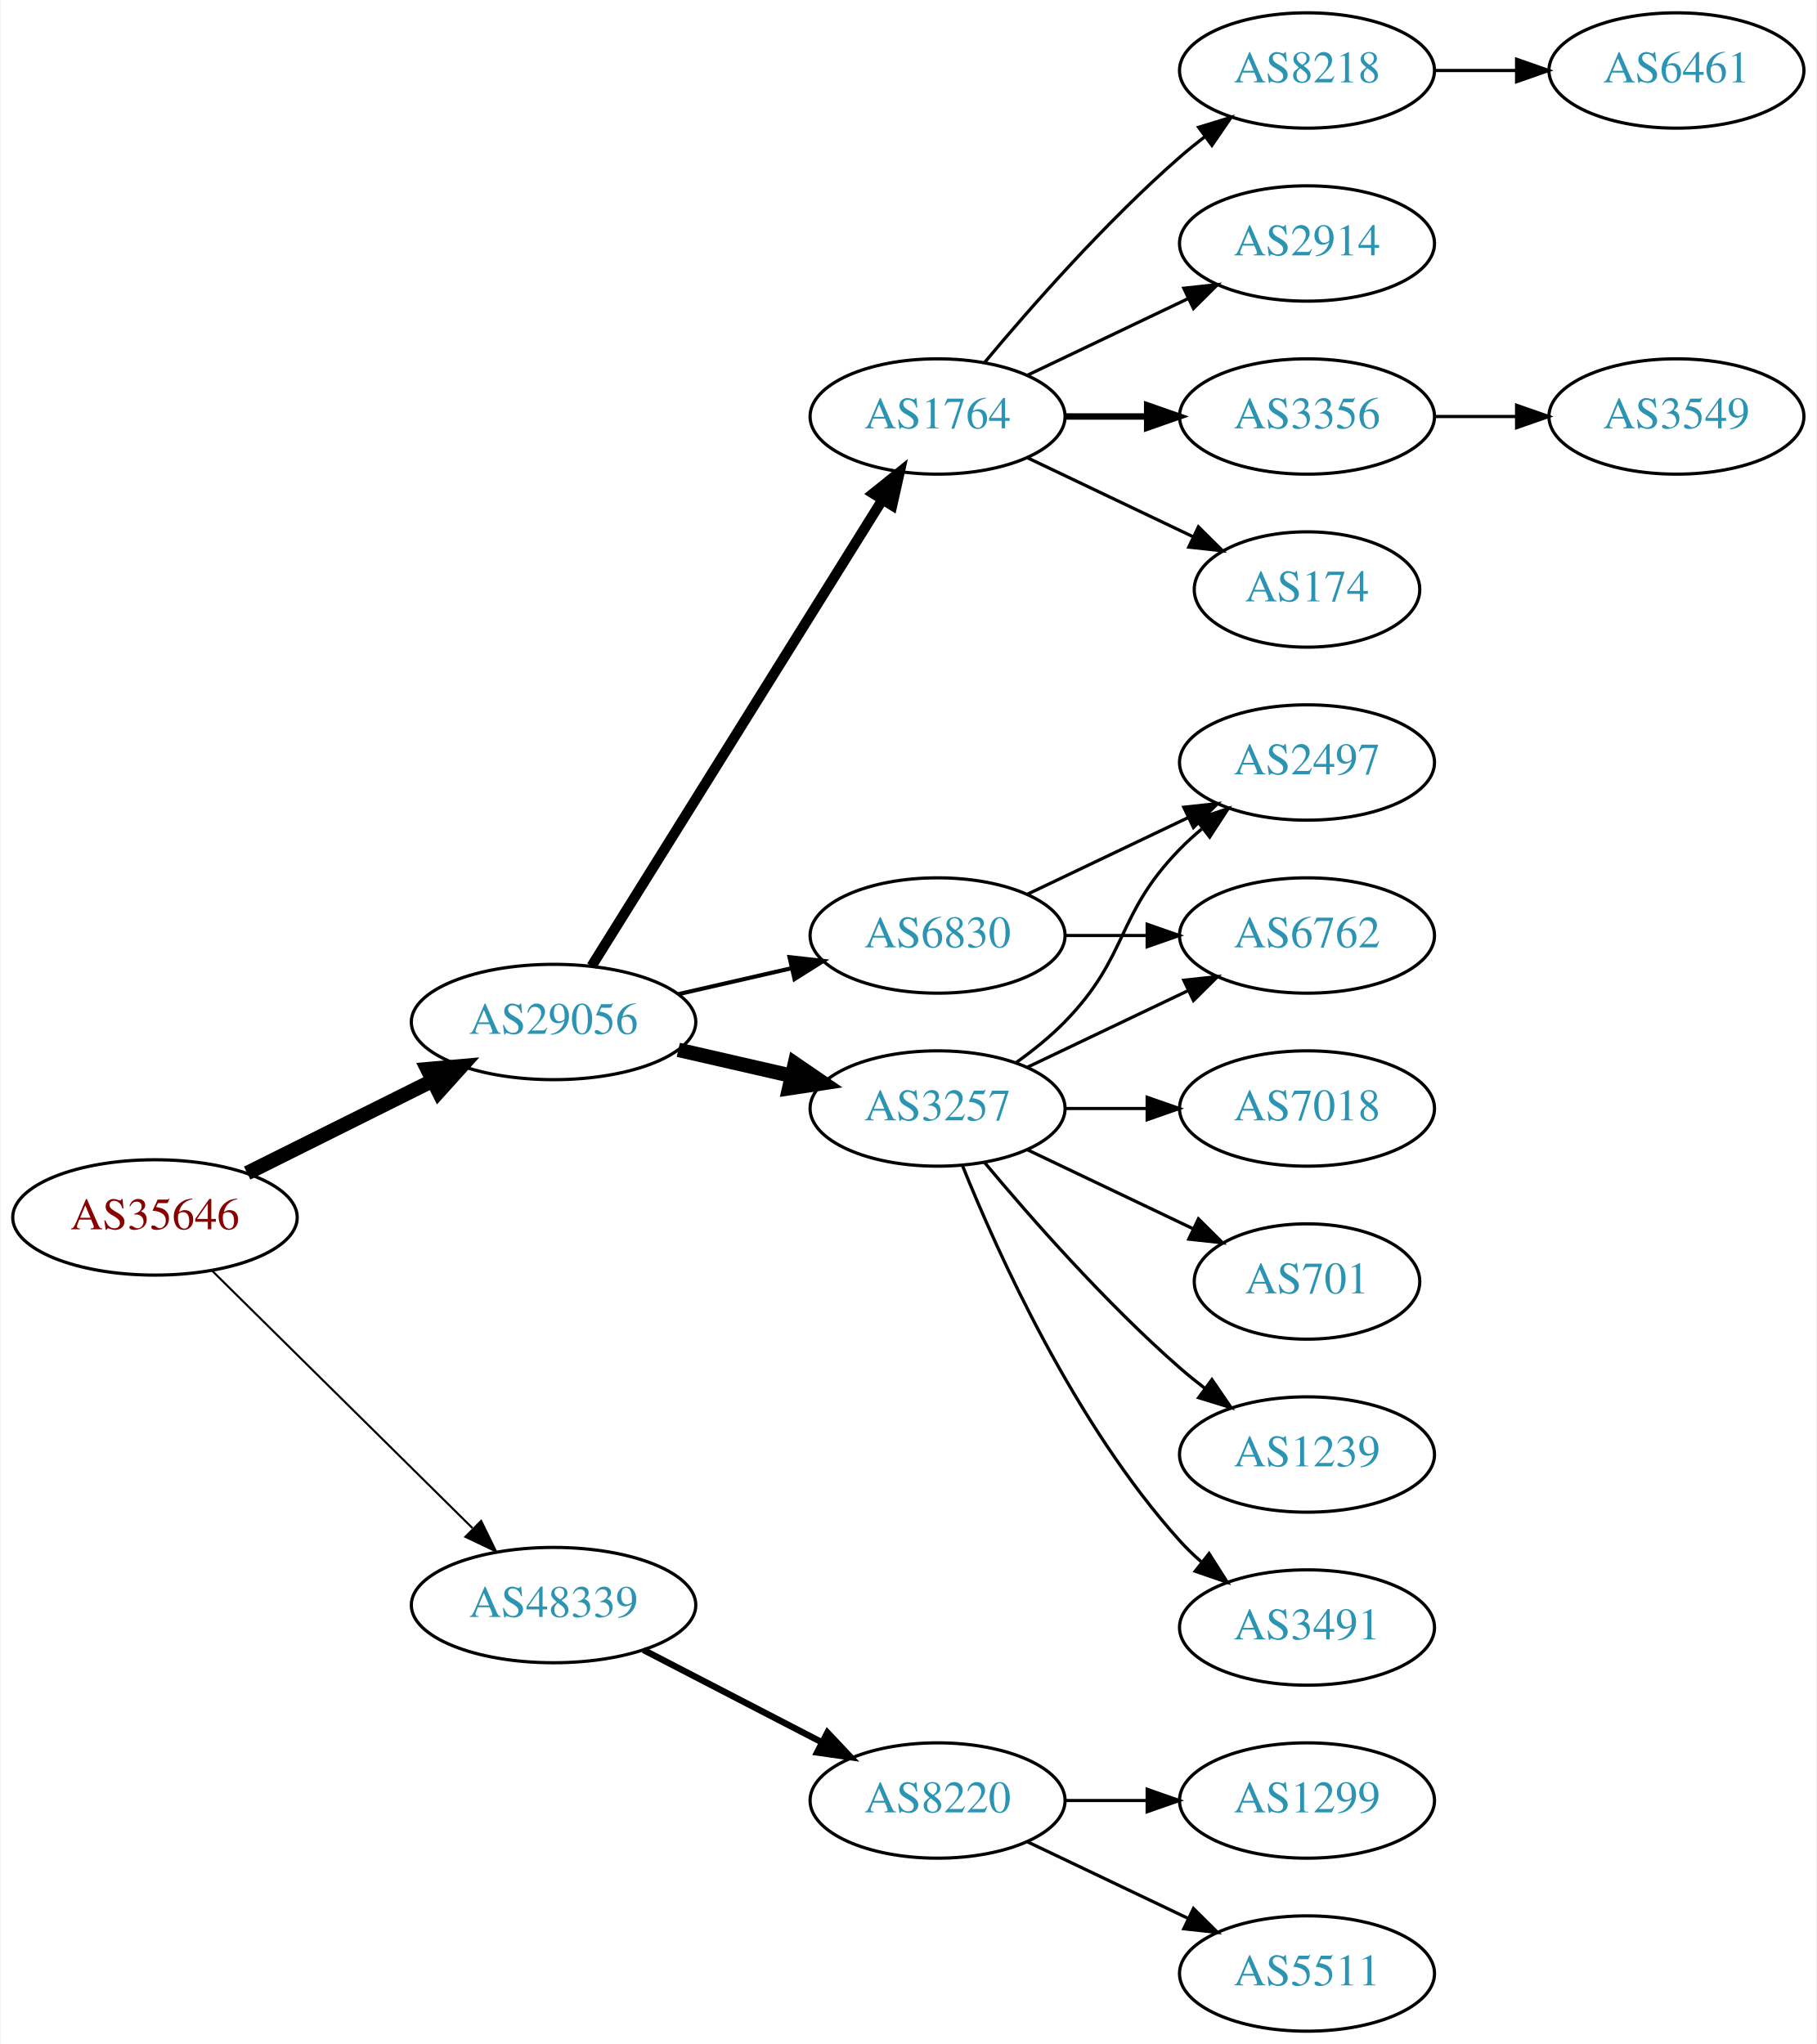
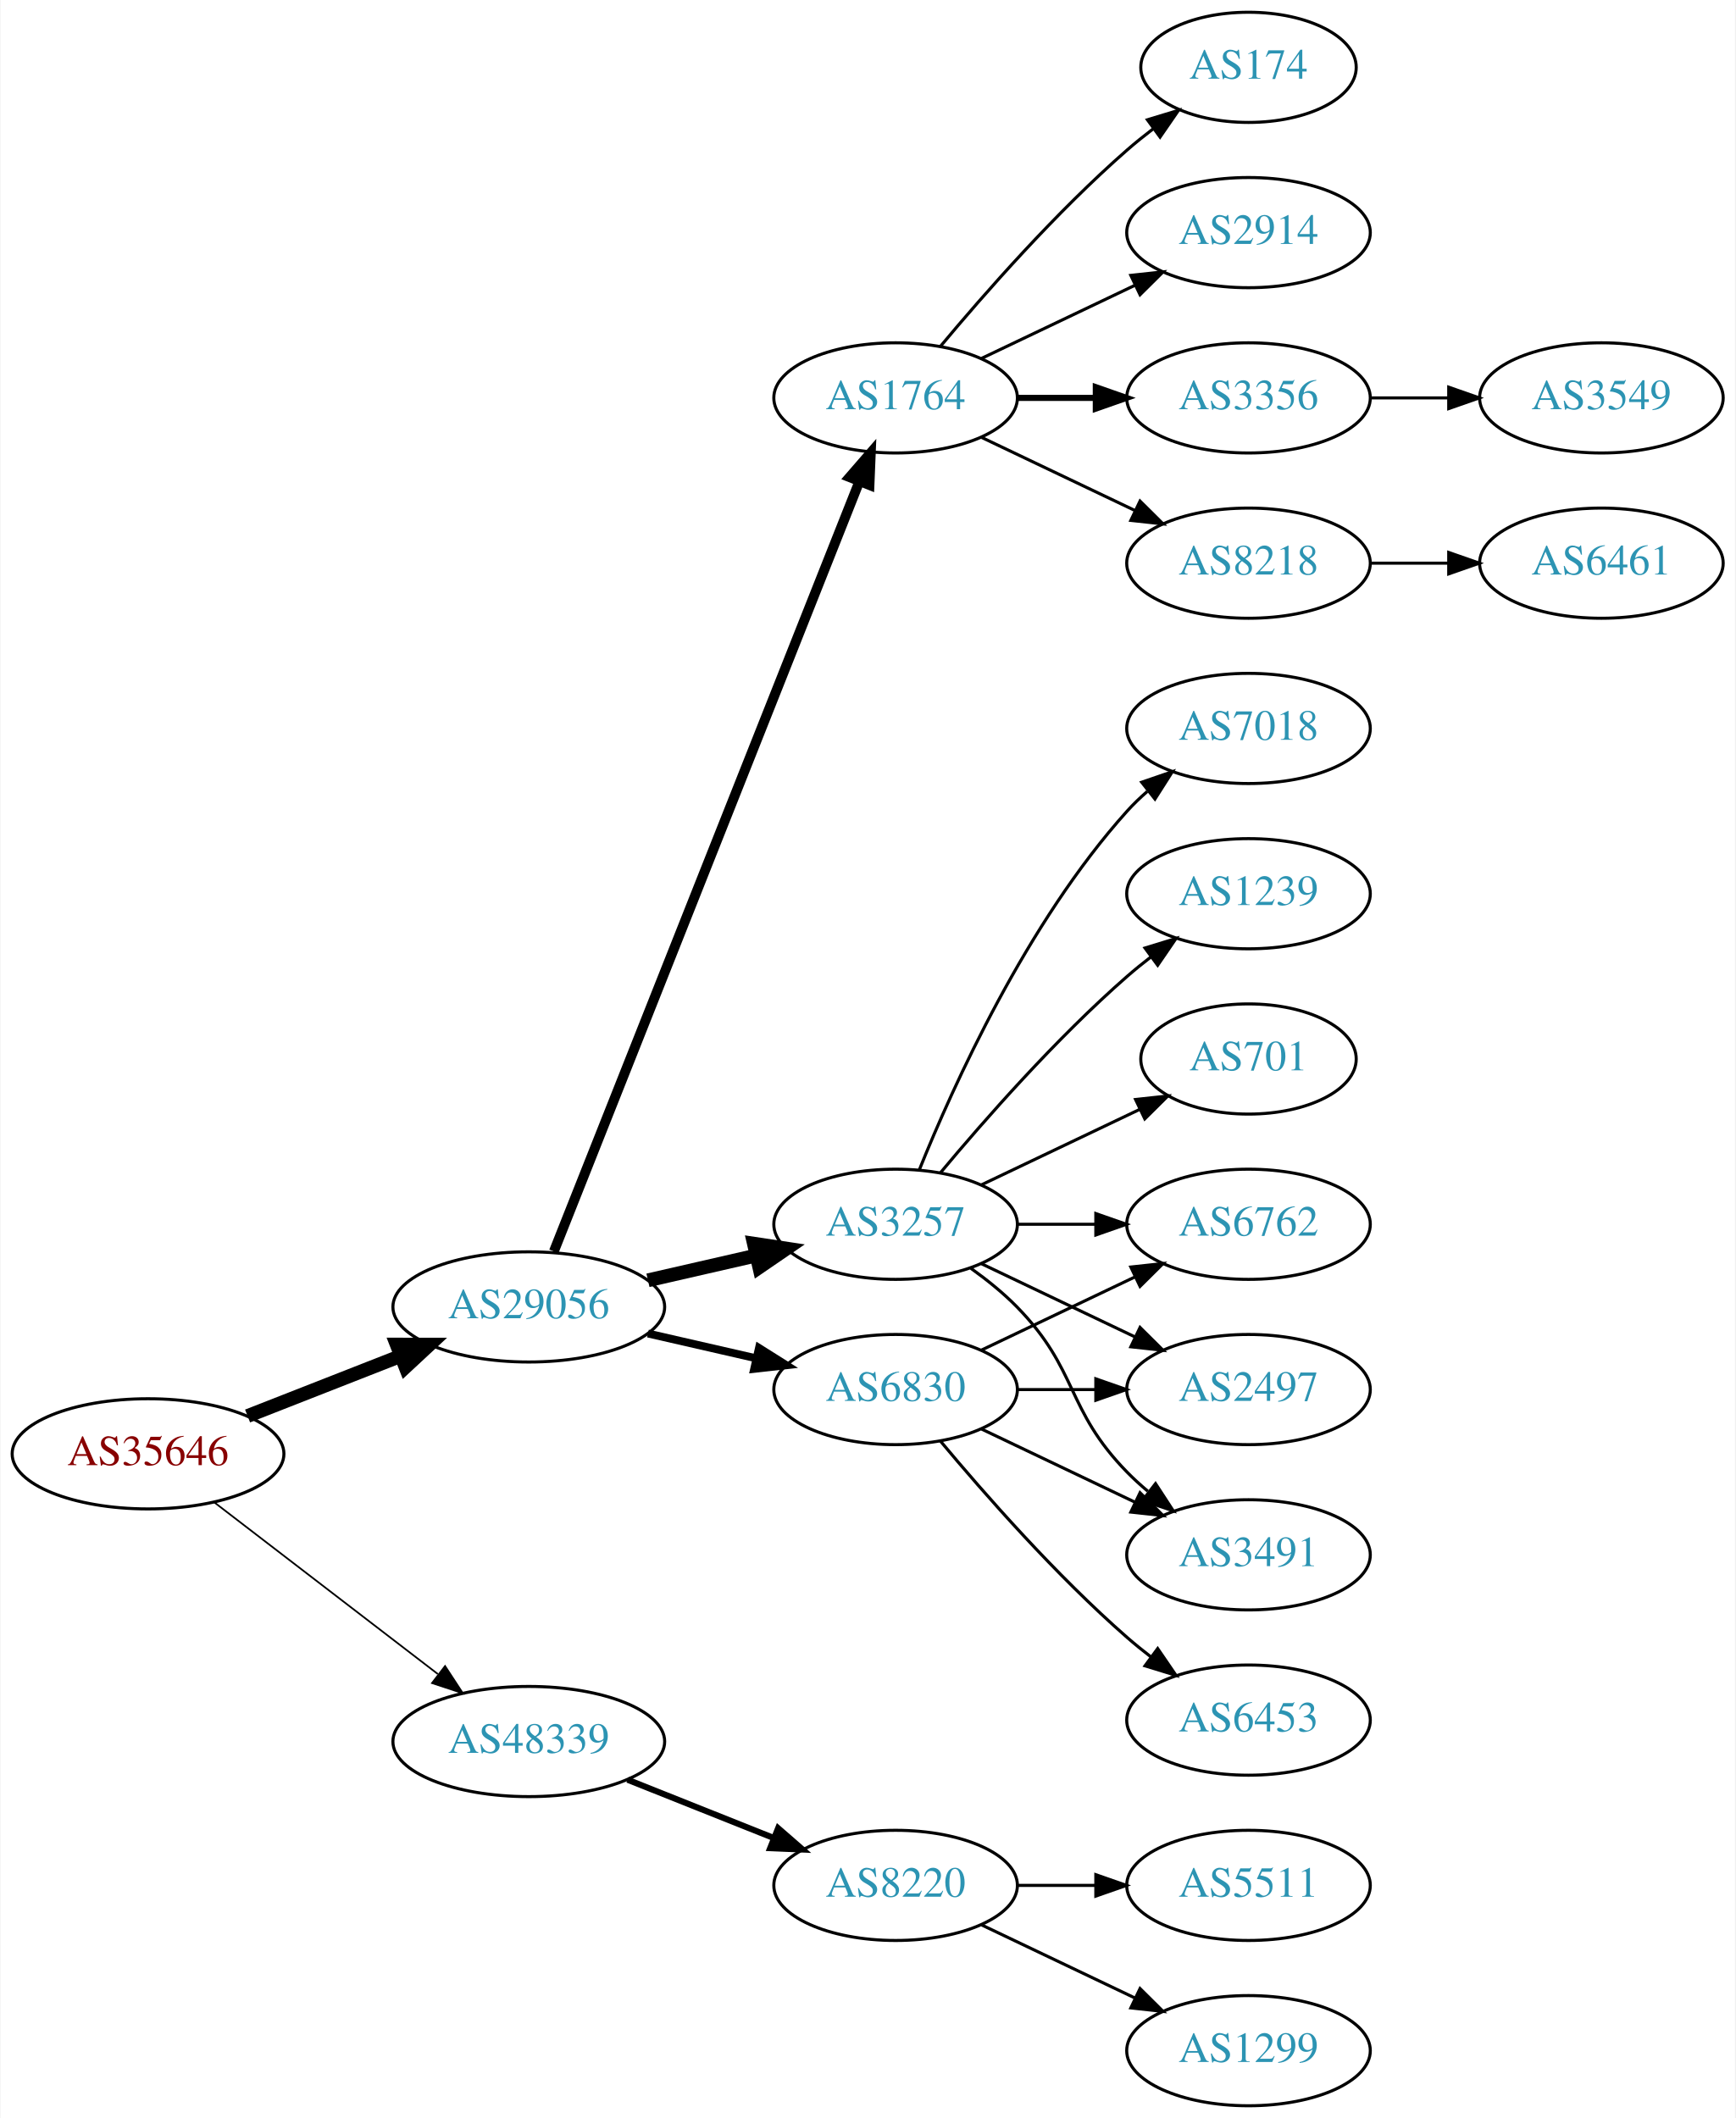
- <svg xmlns="http://www.w3.org/2000/svg" xmlns:xlink="http://www.w3.org/1999/xlink" width="567pt" height="638pt" viewBox="0.00 0.00 566.66 638.00">
-   <g id="graph0" class="graph" transform="scale(1 1) rotate(0) translate(4 634)">
-     <polygon fill="white" stroke="none" points="-4,4 -4,-634 562.663,-634 562.663,4 -4,4" />
+ <svg xmlns="http://www.w3.org/2000/svg" xmlns:xlink="http://www.w3.org/1999/xlink" width="567pt" height="692pt" viewBox="0.00 0.00 566.66 692.00">
+   <g id="graph0" class="graph" transform="scale(1 1) rotate(0) translate(4 688)">
+     <polygon fill="white" stroke="none" points="-4,4 -4,-688 562.663,-688 562.663,4 -4,4" />
    <g id="node1" class="node">
      <g id="a_node1">
        <a xlink:href="/asn/35646" xlink:title="AS35646 ~ GRAWE-AS [AT]">
-           <ellipse fill="#ffffff" stroke="black" cx="44.196" cy="-254" rx="44.393" ry="18" />
-           <text text-anchor="middle" x="44.196" y="-250.3" font-family="Times,serif" font-size="14.00" fill="#880000">AS35646</text>
+           <ellipse fill="#ffffff" stroke="black" cx="44.196" cy="-213" rx="44.393" ry="18" />
+           <text text-anchor="middle" x="44.196" y="-209.3" font-family="Times,serif" font-size="14.00" fill="#880000">AS35646</text>
        </a>
      </g>
    </g>
    <g id="node2" class="node">
      <g id="a_node2">
        <a xlink:href="/asn/29056" xlink:title="AS29056 ~ Citycom Telekommunikation GmbH [AT]">
-           <ellipse fill="#ffffff" stroke="black" cx="168.588" cy="-315" rx="44.393" ry="18" />
-           <text text-anchor="middle" x="168.588" y="-311.3" font-family="Times,serif" font-size="14.00" fill="#2c94b3">AS29056</text>
+           <ellipse fill="#ffffff" stroke="black" cx="168.588" cy="-261" rx="44.393" ry="18" />
+           <text text-anchor="middle" x="168.588" y="-257.3" font-family="Times,serif" font-size="14.00" fill="#2c94b3">AS29056</text>
        </a>
      </g>
    </g>
    <g id="edge1" class="edge">
-       <path fill="none" stroke="black" stroke-width="4.5" d="M72.969,-267.842C90.104,-276.382 112.282,-287.436 130.86,-296.695" />
-       <polygon fill="black" stroke="black" stroke-width="4.5" points="129.219,-300.276 139.925,-301.213 132.732,-293.228 129.219,-300.276" />
+       <path fill="none" stroke="black" stroke-width="4.5" d="M76.715,-225.361C91.991,-231.352 110.521,-238.619 126.855,-245.025" />
+       <polygon fill="black" stroke="black" stroke-width="4.5" points="125.429,-248.695 136.176,-248.681 128.304,-241.364 125.429,-248.695" />
    </g>
    <g id="node3" class="node">
      <g id="a_node3">
        <a xlink:href="/asn/48339" xlink:title="AS48339 ~ Raiffeisen Rechenzentrum GmbH [AT]">
-           <ellipse fill="#ffffff" stroke="black" cx="168.588" cy="-133" rx="44.393" ry="18" />
-           <text text-anchor="middle" x="168.588" y="-129.3" font-family="Times,serif" font-size="14.00" fill="#2c94b3">AS48339</text>
+           <ellipse fill="#ffffff" stroke="black" cx="168.588" cy="-119" rx="44.393" ry="18" />
+           <text text-anchor="middle" x="168.588" y="-115.3" font-family="Times,serif" font-size="14.00" fill="#2c94b3">AS48339</text>
        </a>
      </g>
    </g>
    <g id="edge2" class="edge">
-       <path fill="none" stroke="black" stroke-width="0.643" d="M61.958,-237.429C82.989,-216.637 119.21,-180.828 143.282,-157.029" />
-       <polygon fill="black" stroke="black" stroke-width="0.643" points="145.986,-159.279 150.636,-149.759 141.064,-154.301 145.986,-159.279" />
+       <path fill="none" stroke="black" stroke-width="0.562" d="M65.682,-197.267C85.715,-181.88 116.402,-158.312 138.867,-141.058" />
+       <polygon fill="black" stroke="black" stroke-width="0.562" points="141.237,-143.652 147.036,-134.785 136.973,-138.1 141.237,-143.652" />
    </g>
    <g id="node4" class="node">
      <g id="a_node4">
-         <a xlink:href="/asn/1764" xlink:title="AS1764 ~ NEXTLAYER-AS [AT]">
-           <ellipse fill="#ffffff" stroke="black" cx="288.431" cy="-504" rx="39.794" ry="18" />
-           <text text-anchor="middle" x="288.431" y="-500.3" font-family="Times,serif" font-size="14.00" fill="#2c94b3">AS1764</text>
-         </a>
-       </g>
-     </g>
-     <g id="edge3" class="edge">
-       <path fill="none" stroke="black" stroke-width="3.214" d="M180.463,-332.442C201.247,-365.775 246.707,-438.686 271.136,-477.866" />
-       <polygon fill="black" stroke="black" stroke-width="3.214" points="268.321,-479.966 276.582,-486.6 274.261,-476.263 268.321,-479.966" />
-     </g>
-     <g id="node5" class="node">
-       <g id="a_node5">
        <a xlink:href="/asn/3257" xlink:title="AS3257 ~ GTT [DE]">
          <ellipse fill="#ffffff" stroke="black" cx="288.431" cy="-288" rx="39.794" ry="18" />
          <text text-anchor="middle" x="288.431" y="-284.3" font-family="Times,serif" font-size="14.00" fill="#2c94b3">AS3257</text>
        </a>
      </g>
    </g>
+     <g id="edge3" class="edge">
+       <path fill="none" stroke="black" stroke-width="4.5" d="M207.523,-269.692C218.764,-272.267 231.176,-275.111 242.799,-277.774" />
+       <polygon fill="black" stroke="black" stroke-width="4.5" points="242.134,-281.661 252.761,-280.057 243.893,-273.985 242.134,-281.661" />
+     </g>
+     <g id="node5" class="node">
+       <g id="a_node5">
+         <a xlink:href="/asn/1764" xlink:title="AS1764 ~ NEXTLAYER-AS [AT]">
+           <ellipse fill="#ffffff" stroke="black" cx="288.431" cy="-558" rx="39.794" ry="18" />
+           <text text-anchor="middle" x="288.431" y="-554.3" font-family="Times,serif" font-size="14.00" fill="#2c94b3">AS1764</text>
+         </a>
+       </g>
+     </g>
    <g id="edge4" class="edge">
-       <path fill="none" stroke="black" stroke-width="4.5" d="M207.523,-306.308C218.764,-303.733 231.176,-300.889 242.799,-298.226" />
-       <polygon fill="black" stroke="black" stroke-width="4.5" points="243.893,-302.015 252.761,-295.943 242.134,-294.339 243.893,-302.015" />
+       <path fill="none" stroke="black" stroke-width="3.214" d="M176.782,-279.132C196.717,-329.373 252.759,-470.615 276.54,-530.553" />
+       <polygon fill="black" stroke="black" stroke-width="3.214" points="273.389,-532.101 280.331,-540.106 279.896,-529.52 273.389,-532.101" />
    </g>
    <g id="node6" class="node">
      <g id="a_node6">
        <a xlink:href="/asn/6830" xlink:title="AS6830 ~ LGI-UPC [AT]">
-           <ellipse fill="#ffffff" stroke="black" cx="288.431" cy="-342" rx="39.794" ry="18" />
-           <text text-anchor="middle" x="288.431" y="-338.3" font-family="Times,serif" font-size="14.00" fill="#2c94b3">AS6830</text>
+           <ellipse fill="#ffffff" stroke="black" cx="288.431" cy="-234" rx="39.794" ry="18" />
+           <text text-anchor="middle" x="288.431" y="-230.3" font-family="Times,serif" font-size="14.00" fill="#2c94b3">AS6830</text>
        </a>
      </g>
    </g>
    <g id="edge5" class="edge">
-       <path fill="none" stroke="black" stroke-width="1.286" d="M207.523,-323.692C218.764,-326.267 231.176,-329.111 242.799,-331.774" />
-       <polygon fill="black" stroke="black" stroke-width="1.286" points="242.232,-335.235 252.761,-334.057 243.795,-328.412 242.232,-335.235" />
-     </g>
-     <g id="node19" class="node">
-       <g id="a_node19">
+       <path fill="none" stroke="black" stroke-width="2.571" d="M207.523,-252.308C218.764,-249.733 231.176,-246.889 242.799,-244.226" />
+       <polygon fill="black" stroke="black" stroke-width="2.571" points="243.795,-247.588 252.761,-241.943 242.232,-240.765 243.795,-247.588" />
+     </g>
+     <g id="node20" class="node">
+       <g id="a_node20">
        <a xlink:href="/asn/8220" xlink:title="AS8220 ~ COLT [GB]">
          <ellipse fill="#ffffff" stroke="black" cx="288.431" cy="-72" rx="39.794" ry="18" />
          <text text-anchor="middle" x="288.431" y="-68.3" font-family="Times,serif" font-size="14.00" fill="#2c94b3">AS8220</text>
        </a>
      </g>
    </g>
-     <g id="edge20" class="edge">
-       <path fill="none" stroke="black" stroke-width="2" d="M196.624,-119.005C213.173,-110.439 234.525,-99.386 252.366,-90.151" />
-       <polygon fill="black" stroke="black" stroke-width="2" points="254.06,-93.215 261.331,-85.51 250.842,-86.999 254.06,-93.215" />
+     <g id="edge22" class="edge">
+       <path fill="none" stroke="black" stroke-width="2" d="M200.858,-106.528C215.54,-100.673 233.183,-93.636 248.701,-87.447" />
+       <polygon fill="black" stroke="black" stroke-width="2" points="250.051,-90.677 258.043,-83.721 247.458,-84.175 250.051,-90.677" />
    </g>
    <g id="node7" class="node">
      <g id="a_node7">
-         <a xlink:href="/asn/8218" xlink:title="AS8218 ~ legacy Neotelecoms [FR]">
-           <ellipse fill="#ffffff" stroke="black" cx="403.724" cy="-612" rx="39.794" ry="18" />
-           <text text-anchor="middle" x="403.724" y="-608.3" font-family="Times,serif" font-size="14.00" fill="#2c94b3">AS8218</text>
+         <a xlink:href="/asn/6762" xlink:title="AS6762 ~ TELECOM ITALIA SPARKLE S.p.A. [IT]">
+           <ellipse fill="#ffffff" stroke="black" cx="403.724" cy="-288" rx="39.794" ry="18" />
+           <text text-anchor="middle" x="403.724" y="-284.3" font-family="Times,serif" font-size="14.00" fill="#2c94b3">AS6762</text>
        </a>
      </g>
    </g>
    <g id="edge6" class="edge">
-       <path fill="none" stroke="black" d="M303.061,-520.817C317.343,-537.929 340.89,-564.745 364.077,-585 366.543,-587.154 369.182,-589.294 371.879,-591.372" />
-       <polygon fill="black" stroke="black" points="369.904,-594.264 380.033,-597.37 374.052,-588.625 369.904,-594.264" />
+       <path fill="none" stroke="black" d="M328.103,-288C336.306,-288 345.07,-288 353.602,-288" />
+       <polygon fill="black" stroke="black" points="353.841,-291.5 363.841,-288 353.841,-284.5 353.841,-291.5" />
    </g>
    <g id="node8" class="node">
      <g id="a_node8">
-         <a xlink:href="/asn/2914" xlink:title="AS2914 ~ NTT America, Inc. [US]">
-           <ellipse fill="#ffffff" stroke="black" cx="403.724" cy="-558" rx="39.794" ry="18" />
-           <text text-anchor="middle" x="403.724" y="-554.3" font-family="Times,serif" font-size="14.00" fill="#2c94b3">AS2914</text>
+         <a xlink:href="/asn/1239" xlink:title="AS1239 ~ Sprint [US]">
+           <ellipse fill="#ffffff" stroke="black" cx="403.724" cy="-396" rx="39.794" ry="18" />
+           <text text-anchor="middle" x="403.724" y="-392.3" font-family="Times,serif" font-size="14.00" fill="#2c94b3">AS1239</text>
        </a>
      </g>
    </g>
    <g id="edge7" class="edge">
-       <path fill="none" stroke="black" d="M316.567,-516.934C331.561,-524.081 350.382,-533.052 366.605,-540.785" />
-       <polygon fill="black" stroke="black" points="365.276,-544.028 375.809,-545.171 368.288,-537.709 365.276,-544.028" />
+       <path fill="none" stroke="black" d="M303.061,-304.817C317.343,-321.929 340.89,-348.745 364.077,-369 366.543,-371.154 369.182,-373.294 371.879,-375.372" />
+       <polygon fill="black" stroke="black" points="369.904,-378.264 380.033,-381.37 374.052,-372.625 369.904,-378.264" />
    </g>
    <g id="node9" class="node">
      <g id="a_node9">
-         <a xlink:href="/asn/3356" xlink:title="AS3356 ~ Level 3 Parent, LLC [US]">
-           <ellipse fill="#ffffff" stroke="black" cx="403.724" cy="-504" rx="39.794" ry="18" />
-           <text text-anchor="middle" x="403.724" y="-500.3" font-family="Times,serif" font-size="14.00" fill="#2c94b3">AS3356</text>
+         <a xlink:href="/asn/2497" xlink:title="AS2497 ~ Internet Initiative Japan Inc. [JP]">
+           <ellipse fill="#ffffff" stroke="black" cx="403.724" cy="-234" rx="39.794" ry="18" />
+           <text text-anchor="middle" x="403.724" y="-230.3" font-family="Times,serif" font-size="14.00" fill="#2c94b3">AS2497</text>
        </a>
      </g>
    </g>
    <g id="edge8" class="edge">
-       <path fill="none" stroke="black" stroke-width="2" d="M328.103,-504C336.306,-504 345.07,-504 353.602,-504" />
-       <polygon fill="black" stroke="black" stroke-width="2" points="353.841,-507.5 363.841,-504 353.841,-500.5 353.841,-507.5" />
+       <path fill="none" stroke="black" d="M316.567,-275.066C331.561,-267.919 350.382,-258.948 366.605,-251.215" />
+       <polygon fill="black" stroke="black" points="368.288,-254.291 375.809,-246.829 365.276,-247.972 368.288,-254.291" />
    </g>
    <g id="node10" class="node">
      <g id="a_node10">
-         <a xlink:href="/asn/174" xlink:title="AS174 ~ Cogent Communications [US]">
-           <ellipse fill="#ffffff" stroke="black" cx="403.724" cy="-450" rx="35.194" ry="18" />
-           <text text-anchor="middle" x="403.724" y="-446.3" font-family="Times,serif" font-size="14.00" fill="#2c94b3">AS174</text>
+         <a xlink:href="/asn/701" xlink:title="AS701 ~ UUNET [US]">
+           <ellipse fill="#ffffff" stroke="black" cx="403.724" cy="-342" rx="35.194" ry="18" />
+           <text text-anchor="middle" x="403.724" y="-338.3" font-family="Times,serif" font-size="14.00" fill="#2c94b3">AS701</text>
        </a>
      </g>
    </g>
    <g id="edge9" class="edge">
-       <path fill="none" stroke="black" d="M316.567,-491.066C331.999,-483.71 351.485,-474.423 368.02,-466.541" />
-       <polygon fill="black" stroke="black" points="369.84,-469.551 377.361,-462.089 366.828,-463.232 369.84,-469.551" />
+       <path fill="none" stroke="black" d="M316.567,-300.934C331.999,-308.29 351.485,-317.577 368.02,-325.459" />
+       <polygon fill="black" stroke="black" points="366.828,-328.768 377.361,-329.911 369.84,-322.449 366.828,-328.768" />
+     </g>
+     <g id="node11" class="node">
+       <g id="a_node11">
+         <a xlink:href="/asn/3491" xlink:title="AS3491 ~ PCCW Global, Inc. [US]">
+           <ellipse fill="#ffffff" stroke="black" cx="403.724" cy="-180" rx="39.794" ry="18" />
+           <text text-anchor="middle" x="403.724" y="-176.3" font-family="Times,serif" font-size="14.00" fill="#2c94b3">AS3491</text>
+         </a>
+       </g>
+     </g>
+     <g id="edge10" class="edge">
+       <path fill="none" stroke="black" d="M313.025,-273.611C318.281,-269.852 323.613,-265.563 328.077,-261 348.25,-240.383 343.905,-227.617 364.077,-207 366.17,-204.861 368.453,-202.782 370.83,-200.79" />
+       <polygon fill="black" stroke="black" points="373.349,-203.268 379.13,-194.389 369.074,-197.725 373.349,-203.268" />
    </g>
    <g id="node12" class="node">
      <g id="a_node12">
-         <a xlink:href="/asn/1239" xlink:title="AS1239 ~ Sprint [US]">
-           <ellipse fill="#ffffff" stroke="black" cx="403.724" cy="-180" rx="39.794" ry="18" />
-           <text text-anchor="middle" x="403.724" y="-176.3" font-family="Times,serif" font-size="14.00" fill="#2c94b3">AS1239</text>
+         <a xlink:href="/asn/7018" xlink:title="AS7018 ~ AT&amp;T Services, Inc. [US]">
+           <ellipse fill="#ffffff" stroke="black" cx="403.724" cy="-450" rx="39.794" ry="18" />
+           <text text-anchor="middle" x="403.724" y="-446.3" font-family="Times,serif" font-size="14.00" fill="#2c94b3">AS7018</text>
        </a>
      </g>
    </g>
    <g id="edge11" class="edge">
-       <path fill="none" stroke="black" d="M303.061,-271.183C317.343,-254.071 340.89,-227.255 364.077,-207 366.543,-204.846 369.182,-202.706 371.879,-200.628" />
-       <polygon fill="black" stroke="black" points="374.052,-203.375 380.033,-194.63 369.904,-197.736 374.052,-203.375" />
+       <path fill="none" stroke="black" d="M296.179,-305.787C307.23,-333.243 331.283,-386.578 364.077,-423 366.08,-425.224 368.298,-427.363 370.631,-429.397" />
+       <polygon fill="black" stroke="black" points="368.829,-432.433 378.85,-435.873 373.161,-426.935 368.829,-432.433" />
    </g>
    <g id="node13" class="node">
      <g id="a_node13">
-         <a xlink:href="/asn/2497" xlink:title="AS2497 ~ Internet Initiative Japan Inc. [JP]">
-           <ellipse fill="#ffffff" stroke="black" cx="403.724" cy="-396" rx="39.794" ry="18" />
-           <text text-anchor="middle" x="403.724" y="-392.3" font-family="Times,serif" font-size="14.00" fill="#2c94b3">AS2497</text>
+         <a xlink:href="/asn/3356" xlink:title="AS3356 ~ Level 3 Parent, LLC [US]">
+           <ellipse fill="#ffffff" stroke="black" cx="403.724" cy="-558" rx="39.794" ry="18" />
+           <text text-anchor="middle" x="403.724" y="-554.3" font-family="Times,serif" font-size="14.00" fill="#2c94b3">AS3356</text>
        </a>
      </g>
    </g>
    <g id="edge12" class="edge">
-       <path fill="none" stroke="black" d="M313.025,-302.389C318.281,-306.148 323.613,-310.437 328.077,-315 348.25,-335.617 343.905,-348.383 364.077,-369 366.17,-371.139 368.453,-373.218 370.83,-375.21" />
-       <polygon fill="black" stroke="black" points="369.074,-378.275 379.13,-381.611 373.349,-372.732 369.074,-378.275" />
+       <path fill="none" stroke="black" stroke-width="2" d="M328.103,-558C336.306,-558 345.07,-558 353.602,-558" />
+       <polygon fill="black" stroke="black" stroke-width="2" points="353.841,-561.5 363.841,-558 353.841,-554.5 353.841,-561.5" />
    </g>
    <g id="node14" class="node">
      <g id="a_node14">
-         <a xlink:href="/asn/3491" xlink:title="AS3491 ~ PCCW Global, Inc. [US]">
-           <ellipse fill="#ffffff" stroke="black" cx="403.724" cy="-126" rx="39.794" ry="18" />
-           <text text-anchor="middle" x="403.724" y="-122.3" font-family="Times,serif" font-size="14.00" fill="#2c94b3">AS3491</text>
+         <a xlink:href="/asn/8218" xlink:title="AS8218 ~ legacy Neotelecoms [FR]">
+           <ellipse fill="#ffffff" stroke="black" cx="403.724" cy="-504" rx="39.794" ry="18" />
+           <text text-anchor="middle" x="403.724" y="-500.3" font-family="Times,serif" font-size="14.00" fill="#2c94b3">AS8218</text>
        </a>
      </g>
    </g>
    <g id="edge13" class="edge">
-       <path fill="none" stroke="black" d="M296.179,-270.213C307.23,-242.757 331.283,-189.422 364.077,-153 366.08,-150.776 368.298,-148.637 370.631,-146.603" />
-       <polygon fill="black" stroke="black" points="373.161,-149.065 378.85,-140.127 368.829,-143.567 373.161,-149.065" />
+       <path fill="none" stroke="black" d="M316.567,-545.066C331.561,-537.919 350.382,-528.948 366.605,-521.215" />
+       <polygon fill="black" stroke="black" points="368.288,-524.291 375.809,-516.829 365.276,-517.972 368.288,-524.291" />
    </g>
    <g id="node15" class="node">
      <g id="a_node15">
-         <a xlink:href="/asn/7018" xlink:title="AS7018 ~ AT&amp;T Services, Inc. [US]">
-           <ellipse fill="#ffffff" stroke="black" cx="403.724" cy="-288" rx="39.794" ry="18" />
-           <text text-anchor="middle" x="403.724" y="-284.3" font-family="Times,serif" font-size="14.00" fill="#2c94b3">AS7018</text>
+         <a xlink:href="/asn/174" xlink:title="AS174 ~ Cogent Communications [US]">
+           <ellipse fill="#ffffff" stroke="black" cx="403.724" cy="-666" rx="35.194" ry="18" />
+           <text text-anchor="middle" x="403.724" y="-662.3" font-family="Times,serif" font-size="14.00" fill="#2c94b3">AS174</text>
        </a>
      </g>
    </g>
    <g id="edge14" class="edge">
-       <path fill="none" stroke="black" d="M328.103,-288C336.306,-288 345.07,-288 353.602,-288" />
-       <polygon fill="black" stroke="black" points="353.841,-291.5 363.841,-288 353.841,-284.5 353.841,-291.5" />
+       <path fill="none" stroke="black" d="M303.061,-574.817C317.343,-591.929 340.89,-618.745 364.077,-639 366.747,-641.332 369.62,-643.648 372.55,-645.886" />
+       <polygon fill="black" stroke="black" points="370.701,-648.87 380.841,-651.939 374.828,-643.216 370.701,-648.87" />
    </g>
    <g id="node16" class="node">
      <g id="a_node16">
-         <a xlink:href="/asn/6762" xlink:title="AS6762 ~ TELECOM ITALIA SPARKLE S.p.A. [IT]">
-           <ellipse fill="#ffffff" stroke="black" cx="403.724" cy="-342" rx="39.794" ry="18" />
-           <text text-anchor="middle" x="403.724" y="-338.3" font-family="Times,serif" font-size="14.00" fill="#2c94b3">AS6762</text>
+         <a xlink:href="/asn/2914" xlink:title="AS2914 ~ NTT America, Inc. [US]">
+           <ellipse fill="#ffffff" stroke="black" cx="403.724" cy="-612" rx="39.794" ry="18" />
+           <text text-anchor="middle" x="403.724" y="-608.3" font-family="Times,serif" font-size="14.00" fill="#2c94b3">AS2914</text>
        </a>
      </g>
    </g>
    <g id="edge15" class="edge">
-       <path fill="none" stroke="black" d="M316.567,-300.934C331.561,-308.081 350.382,-317.052 366.605,-324.785" />
-       <polygon fill="black" stroke="black" points="365.276,-328.028 375.809,-329.171 368.288,-321.709 365.276,-328.028" />
+       <path fill="none" stroke="black" d="M316.567,-570.934C331.561,-578.081 350.382,-587.052 366.605,-594.785" />
+       <polygon fill="black" stroke="black" points="365.276,-598.028 375.809,-599.171 368.288,-591.709 365.276,-598.028" />
+     </g>
+     <g id="edge16" class="edge">
+       <path fill="none" stroke="black" d="M316.567,-246.934C331.561,-254.081 350.382,-263.052 366.605,-270.785" />
+       <polygon fill="black" stroke="black" points="365.276,-274.028 375.809,-275.171 368.288,-267.709 365.276,-274.028" />
+     </g>
+     <g id="edge18" class="edge">
+       <path fill="none" stroke="black" d="M328.103,-234C336.306,-234 345.07,-234 353.602,-234" />
+       <polygon fill="black" stroke="black" points="353.841,-237.5 363.841,-234 353.841,-230.5 353.841,-237.5" />
+     </g>
+     <g id="edge19" class="edge">
+       <path fill="none" stroke="black" d="M316.567,-221.066C331.561,-213.919 350.382,-204.948 366.605,-197.215" />
+       <polygon fill="black" stroke="black" points="368.288,-200.291 375.809,-192.829 365.276,-193.972 368.288,-200.291" />
    </g>
    <g id="node17" class="node">
      <g id="a_node17">
-         <a xlink:href="/asn/701" xlink:title="AS701 ~ UUNET [US]">
-           <ellipse fill="#ffffff" stroke="black" cx="403.724" cy="-234" rx="35.194" ry="18" />
-           <text text-anchor="middle" x="403.724" y="-230.3" font-family="Times,serif" font-size="14.00" fill="#2c94b3">AS701</text>
-         </a>
-       </g>
-     </g>
-     <g id="edge16" class="edge">
-       <path fill="none" stroke="black" d="M316.567,-275.066C331.999,-267.71 351.485,-258.423 368.02,-250.541" />
-       <polygon fill="black" stroke="black" points="369.84,-253.551 377.361,-246.089 366.828,-247.232 369.84,-253.551" />
-     </g>
-     <g id="edge18" class="edge">
-       <path fill="none" stroke="black" d="M316.567,-354.934C331.561,-362.081 350.382,-371.052 366.605,-378.785" />
-       <polygon fill="black" stroke="black" points="365.276,-382.028 375.809,-383.171 368.288,-375.709 365.276,-382.028" />
+         <a xlink:href="/asn/6453" xlink:title="AS6453 ~ TATA COMMUNICATIONS (AMERICA) INC [US]">
+           <ellipse fill="#ffffff" stroke="black" cx="403.724" cy="-126" rx="39.794" ry="18" />
+           <text text-anchor="middle" x="403.724" y="-122.3" font-family="Times,serif" font-size="14.00" fill="#2c94b3">AS6453</text>
+         </a>
+       </g>
    </g>
    <g id="edge17" class="edge">
-       <path fill="none" stroke="black" d="M328.103,-342C336.306,-342 345.07,-342 353.602,-342" />
-       <polygon fill="black" stroke="black" points="353.841,-345.5 363.841,-342 353.841,-338.5 353.841,-345.5" />
-     </g>
-     <g id="node11" class="node">
-       <g id="a_node11">
-         <a xlink:href="/asn/6461" xlink:title="AS6461 ~ Zayo Bandwidth [US]">
-           <ellipse fill="#ffffff" stroke="black" cx="519.017" cy="-612" rx="39.794" ry="18" />
-           <text text-anchor="middle" x="519.017" y="-608.3" font-family="Times,serif" font-size="14.00" fill="#2c94b3">AS6461</text>
-         </a>
-       </g>
-     </g>
-     <g id="edge10" class="edge">
-       <path fill="none" stroke="black" d="M443.396,-612C451.599,-612 460.363,-612 468.895,-612" />
-       <polygon fill="black" stroke="black" points="469.134,-615.5 479.134,-612 469.134,-608.5 469.134,-615.5" />
+       <path fill="none" stroke="black" d="M303.061,-217.183C317.343,-200.071 340.89,-173.255 364.077,-153 366.543,-150.846 369.182,-148.706 371.879,-146.628" />
+       <polygon fill="black" stroke="black" points="374.052,-149.375 380.033,-140.63 369.904,-143.736 374.052,-149.375" />
+     </g>
+     <g id="node19" class="node">
+       <g id="a_node19">
+         <a xlink:href="/asn/3549" xlink:title="AS3549 ~ Level 3 Parent, LLC [US]">
+           <ellipse fill="#ffffff" stroke="black" cx="519.017" cy="-558" rx="39.794" ry="18" />
+           <text text-anchor="middle" x="519.017" y="-554.3" font-family="Times,serif" font-size="14.00" fill="#2c94b3">AS3549</text>
+         </a>
+       </g>
+     </g>
+     <g id="edge21" class="edge">
+       <path fill="none" stroke="black" d="M443.396,-558C451.599,-558 460.363,-558 468.895,-558" />
+       <polygon fill="black" stroke="black" points="469.134,-561.5 479.134,-558 469.134,-554.5 469.134,-561.5" />
    </g>
    <g id="node18" class="node">
      <g id="a_node18">
-         <a xlink:href="/asn/3549" xlink:title="AS3549 ~ Level 3 Parent, LLC [US]">
+         <a xlink:href="/asn/6461" xlink:title="AS6461 ~ Zayo Bandwidth [US]">
          <ellipse fill="#ffffff" stroke="black" cx="519.017" cy="-504" rx="39.794" ry="18" />
-           <text text-anchor="middle" x="519.017" y="-500.3" font-family="Times,serif" font-size="14.00" fill="#2c94b3">AS3549</text>
-         </a>
-       </g>
-     </g>
-     <g id="edge19" class="edge">
+           <text text-anchor="middle" x="519.017" y="-500.3" font-family="Times,serif" font-size="14.00" fill="#2c94b3">AS6461</text>
+         </a>
+       </g>
+     </g>
+     <g id="edge20" class="edge">
      <path fill="none" stroke="black" d="M443.396,-504C451.599,-504 460.363,-504 468.895,-504" />
      <polygon fill="black" stroke="black" points="469.134,-507.5 479.134,-504 469.134,-500.5 469.134,-507.5" />
    </g>
-     <g id="node20" class="node">
-       <g id="a_node20">
+     <g id="node21" class="node">
+       <g id="a_node21">
        <a xlink:href="/asn/1299" xlink:title="AS1299 ~ Telia Carrier [EU]">
+           <ellipse fill="#ffffff" stroke="black" cx="403.724" cy="-18" rx="39.794" ry="18" />
+           <text text-anchor="middle" x="403.724" y="-14.3" font-family="Times,serif" font-size="14.00" fill="#2c94b3">AS1299</text>
+         </a>
+       </g>
+     </g>
+     <g id="edge23" class="edge">
+       <path fill="none" stroke="black" d="M316.567,-59.066C331.561,-51.919 350.382,-42.948 366.605,-35.215" />
+       <polygon fill="black" stroke="black" points="368.288,-38.291 375.809,-30.829 365.276,-31.972 368.288,-38.291" />
+     </g>
+     <g id="node22" class="node">
+       <g id="a_node22">
+         <a xlink:href="/asn/5511" xlink:title="AS5511 ~ Orange S.A. [FR]">
          <ellipse fill="#ffffff" stroke="black" cx="403.724" cy="-72" rx="39.794" ry="18" />
-           <text text-anchor="middle" x="403.724" y="-68.3" font-family="Times,serif" font-size="14.00" fill="#2c94b3">AS1299</text>
-         </a>
-       </g>
-     </g>
-     <g id="edge21" class="edge">
+           <text text-anchor="middle" x="403.724" y="-68.3" font-family="Times,serif" font-size="14.00" fill="#2c94b3">AS5511</text>
+         </a>
+       </g>
+     </g>
+     <g id="edge24" class="edge">
      <path fill="none" stroke="black" d="M328.103,-72C336.306,-72 345.07,-72 353.602,-72" />
      <polygon fill="black" stroke="black" points="353.841,-75.5 363.841,-72 353.841,-68.5 353.841,-75.5" />
    </g>
-     <g id="node21" class="node">
-       <g id="a_node21">
-         <a xlink:href="/asn/5511" xlink:title="AS5511 ~ Orange S.A. [FR]">
-           <ellipse fill="#ffffff" stroke="black" cx="403.724" cy="-18" rx="39.794" ry="18" />
-           <text text-anchor="middle" x="403.724" y="-14.3" font-family="Times,serif" font-size="14.00" fill="#2c94b3">AS5511</text>
-         </a>
-       </g>
-     </g>
-     <g id="edge22" class="edge">
-       <path fill="none" stroke="black" d="M316.567,-59.066C331.561,-51.919 350.382,-42.948 366.605,-35.215" />
-       <polygon fill="black" stroke="black" points="368.288,-38.291 375.809,-30.829 365.276,-31.972 368.288,-38.291" />
-     </g>
  </g>
</svg>
